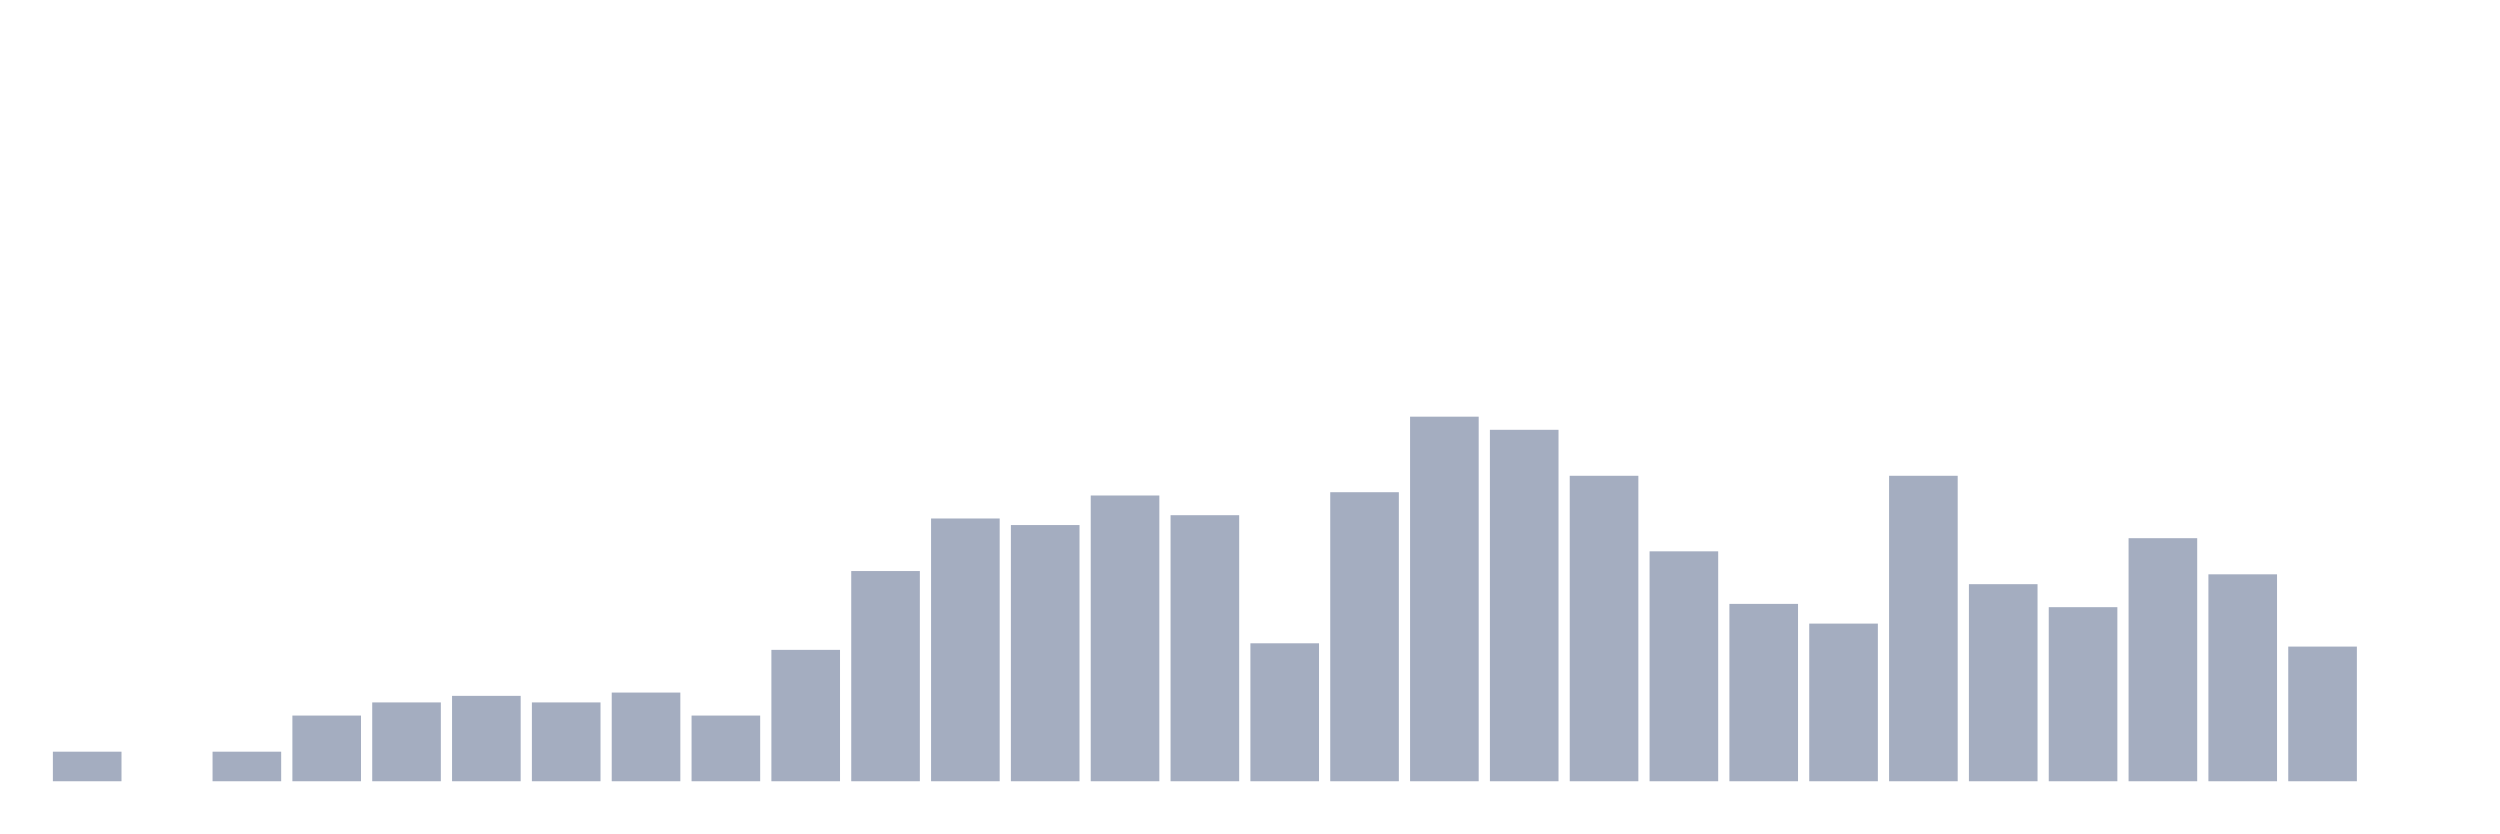
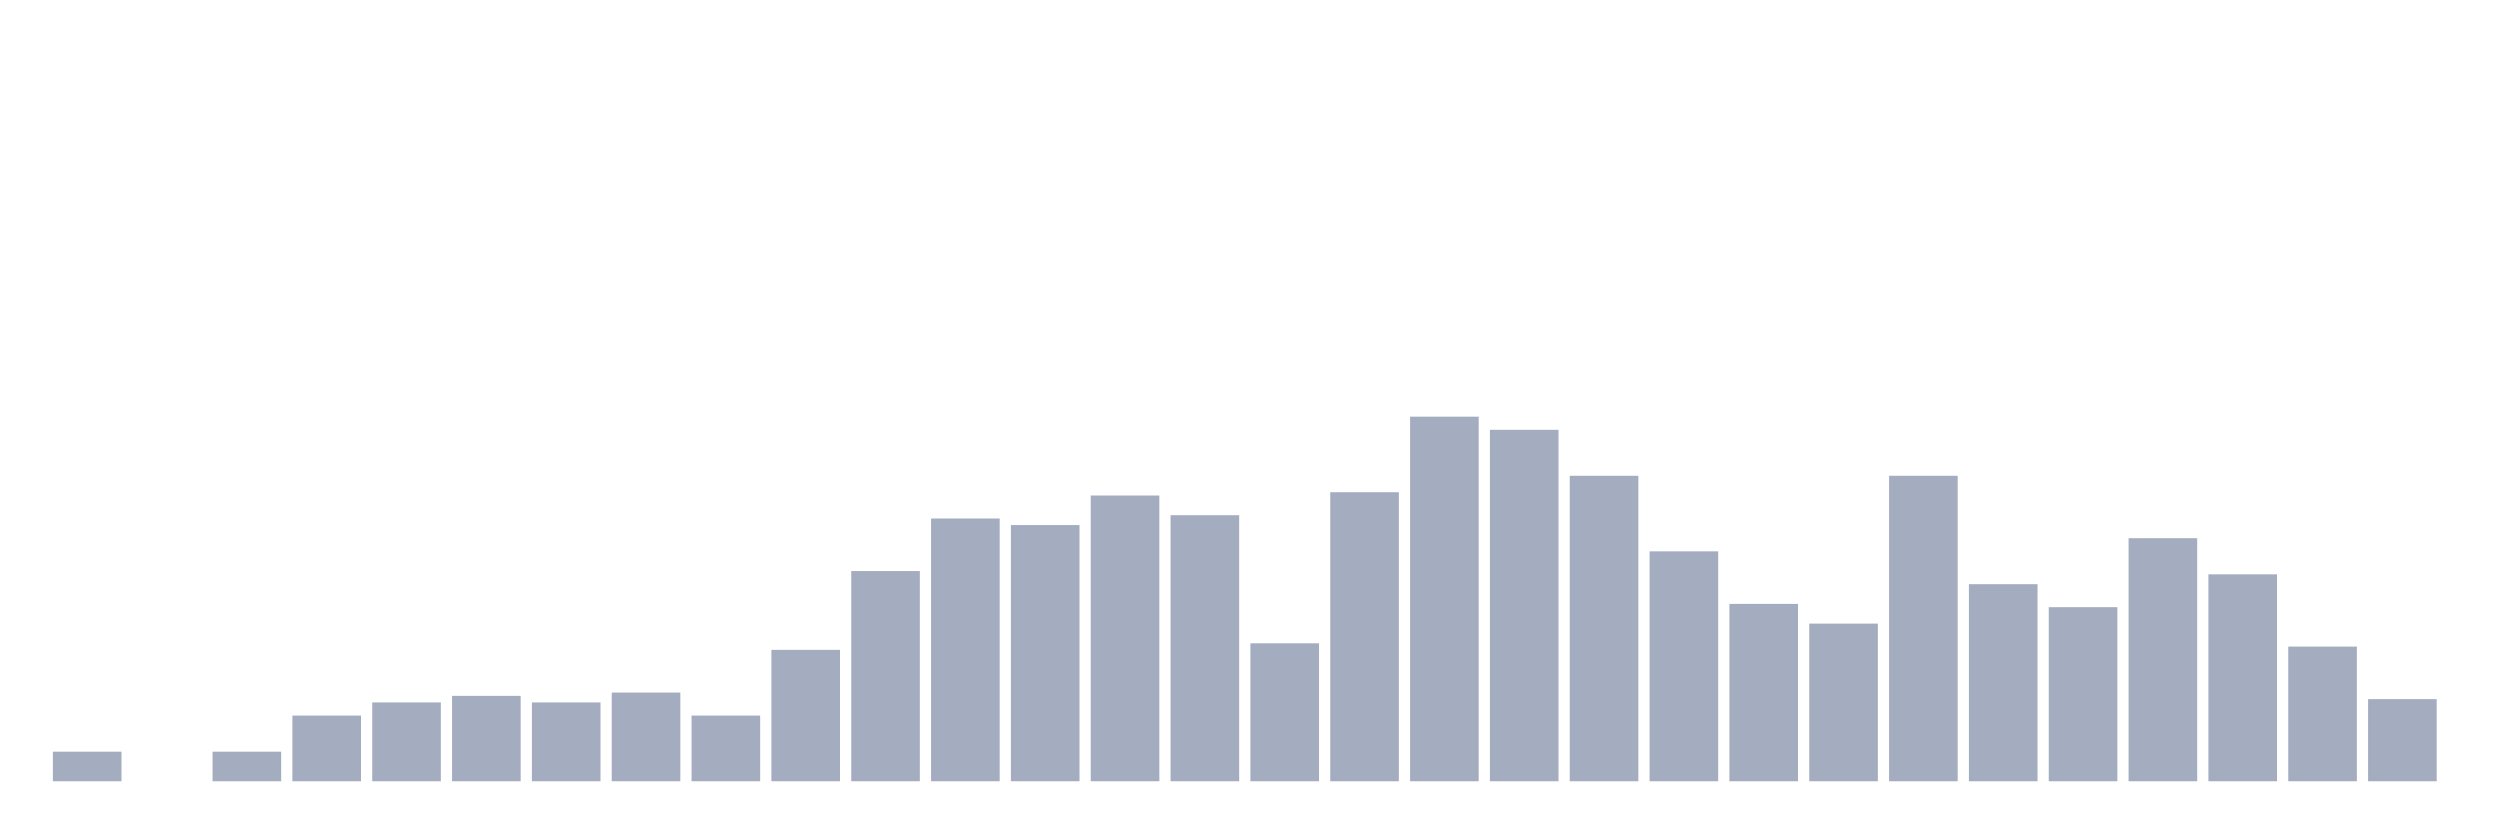
<svg xmlns="http://www.w3.org/2000/svg" viewBox="0 0 480 160">
  <g transform="translate(10,10)">
    <rect class="bar" x="0.153" width="13.175" y="134.324" height="5.676" fill="rgb(164,173,192)" />
    <rect class="bar" x="15.482" width="13.175" y="140" height="0" fill="rgb(164,173,192)" />
    <rect class="bar" x="30.81" width="13.175" y="134.324" height="5.676" fill="rgb(164,173,192)" />
    <rect class="bar" x="46.138" width="13.175" y="127.387" height="12.613" fill="rgb(164,173,192)" />
    <rect class="bar" x="61.466" width="13.175" y="124.865" height="15.135" fill="rgb(164,173,192)" />
    <rect class="bar" x="76.794" width="13.175" y="123.604" height="16.396" fill="rgb(164,173,192)" />
    <rect class="bar" x="92.123" width="13.175" y="124.865" height="15.135" fill="rgb(164,173,192)" />
    <rect class="bar" x="107.451" width="13.175" y="122.973" height="17.027" fill="rgb(164,173,192)" />
    <rect class="bar" x="122.779" width="13.175" y="127.387" height="12.613" fill="rgb(164,173,192)" />
    <rect class="bar" x="138.107" width="13.175" y="114.775" height="25.225" fill="rgb(164,173,192)" />
    <rect class="bar" x="153.436" width="13.175" y="99.64" height="40.36" fill="rgb(164,173,192)" />
    <rect class="bar" x="168.764" width="13.175" y="89.55" height="50.45" fill="rgb(164,173,192)" />
    <rect class="bar" x="184.092" width="13.175" y="90.811" height="49.189" fill="rgb(164,173,192)" />
    <rect class="bar" x="199.42" width="13.175" y="85.135" height="54.865" fill="rgb(164,173,192)" />
    <rect class="bar" x="214.748" width="13.175" y="88.919" height="51.081" fill="rgb(164,173,192)" />
    <rect class="bar" x="230.077" width="13.175" y="113.514" height="26.486" fill="rgb(164,173,192)" />
    <rect class="bar" x="245.405" width="13.175" y="84.505" height="55.495" fill="rgb(164,173,192)" />
    <rect class="bar" x="260.733" width="13.175" y="70" height="70" fill="rgb(164,173,192)" />
    <rect class="bar" x="276.061" width="13.175" y="72.523" height="67.477" fill="rgb(164,173,192)" />
    <rect class="bar" x="291.39" width="13.175" y="81.351" height="58.649" fill="rgb(164,173,192)" />
    <rect class="bar" x="306.718" width="13.175" y="95.856" height="44.144" fill="rgb(164,173,192)" />
    <rect class="bar" x="322.046" width="13.175" y="105.946" height="34.054" fill="rgb(164,173,192)" />
    <rect class="bar" x="337.374" width="13.175" y="109.73" height="30.27" fill="rgb(164,173,192)" />
    <rect class="bar" x="352.702" width="13.175" y="81.351" height="58.649" fill="rgb(164,173,192)" />
    <rect class="bar" x="368.031" width="13.175" y="102.162" height="37.838" fill="rgb(164,173,192)" />
    <rect class="bar" x="383.359" width="13.175" y="106.577" height="33.423" fill="rgb(164,173,192)" />
    <rect class="bar" x="398.687" width="13.175" y="93.333" height="46.667" fill="rgb(164,173,192)" />
    <rect class="bar" x="414.015" width="13.175" y="100.27" height="39.73" fill="rgb(164,173,192)" />
    <rect class="bar" x="429.344" width="13.175" y="114.144" height="25.856" fill="rgb(164,173,192)" />
-     <rect class="bar" x="444.672" width="13.175" y="140" height="0" fill="rgb(164,173,192)" />
+     <rect class="bar" x="444.672" width="13.175" y="124.234" height="15.766" fill="rgb(164,173,192)" />
  </g>
</svg>
